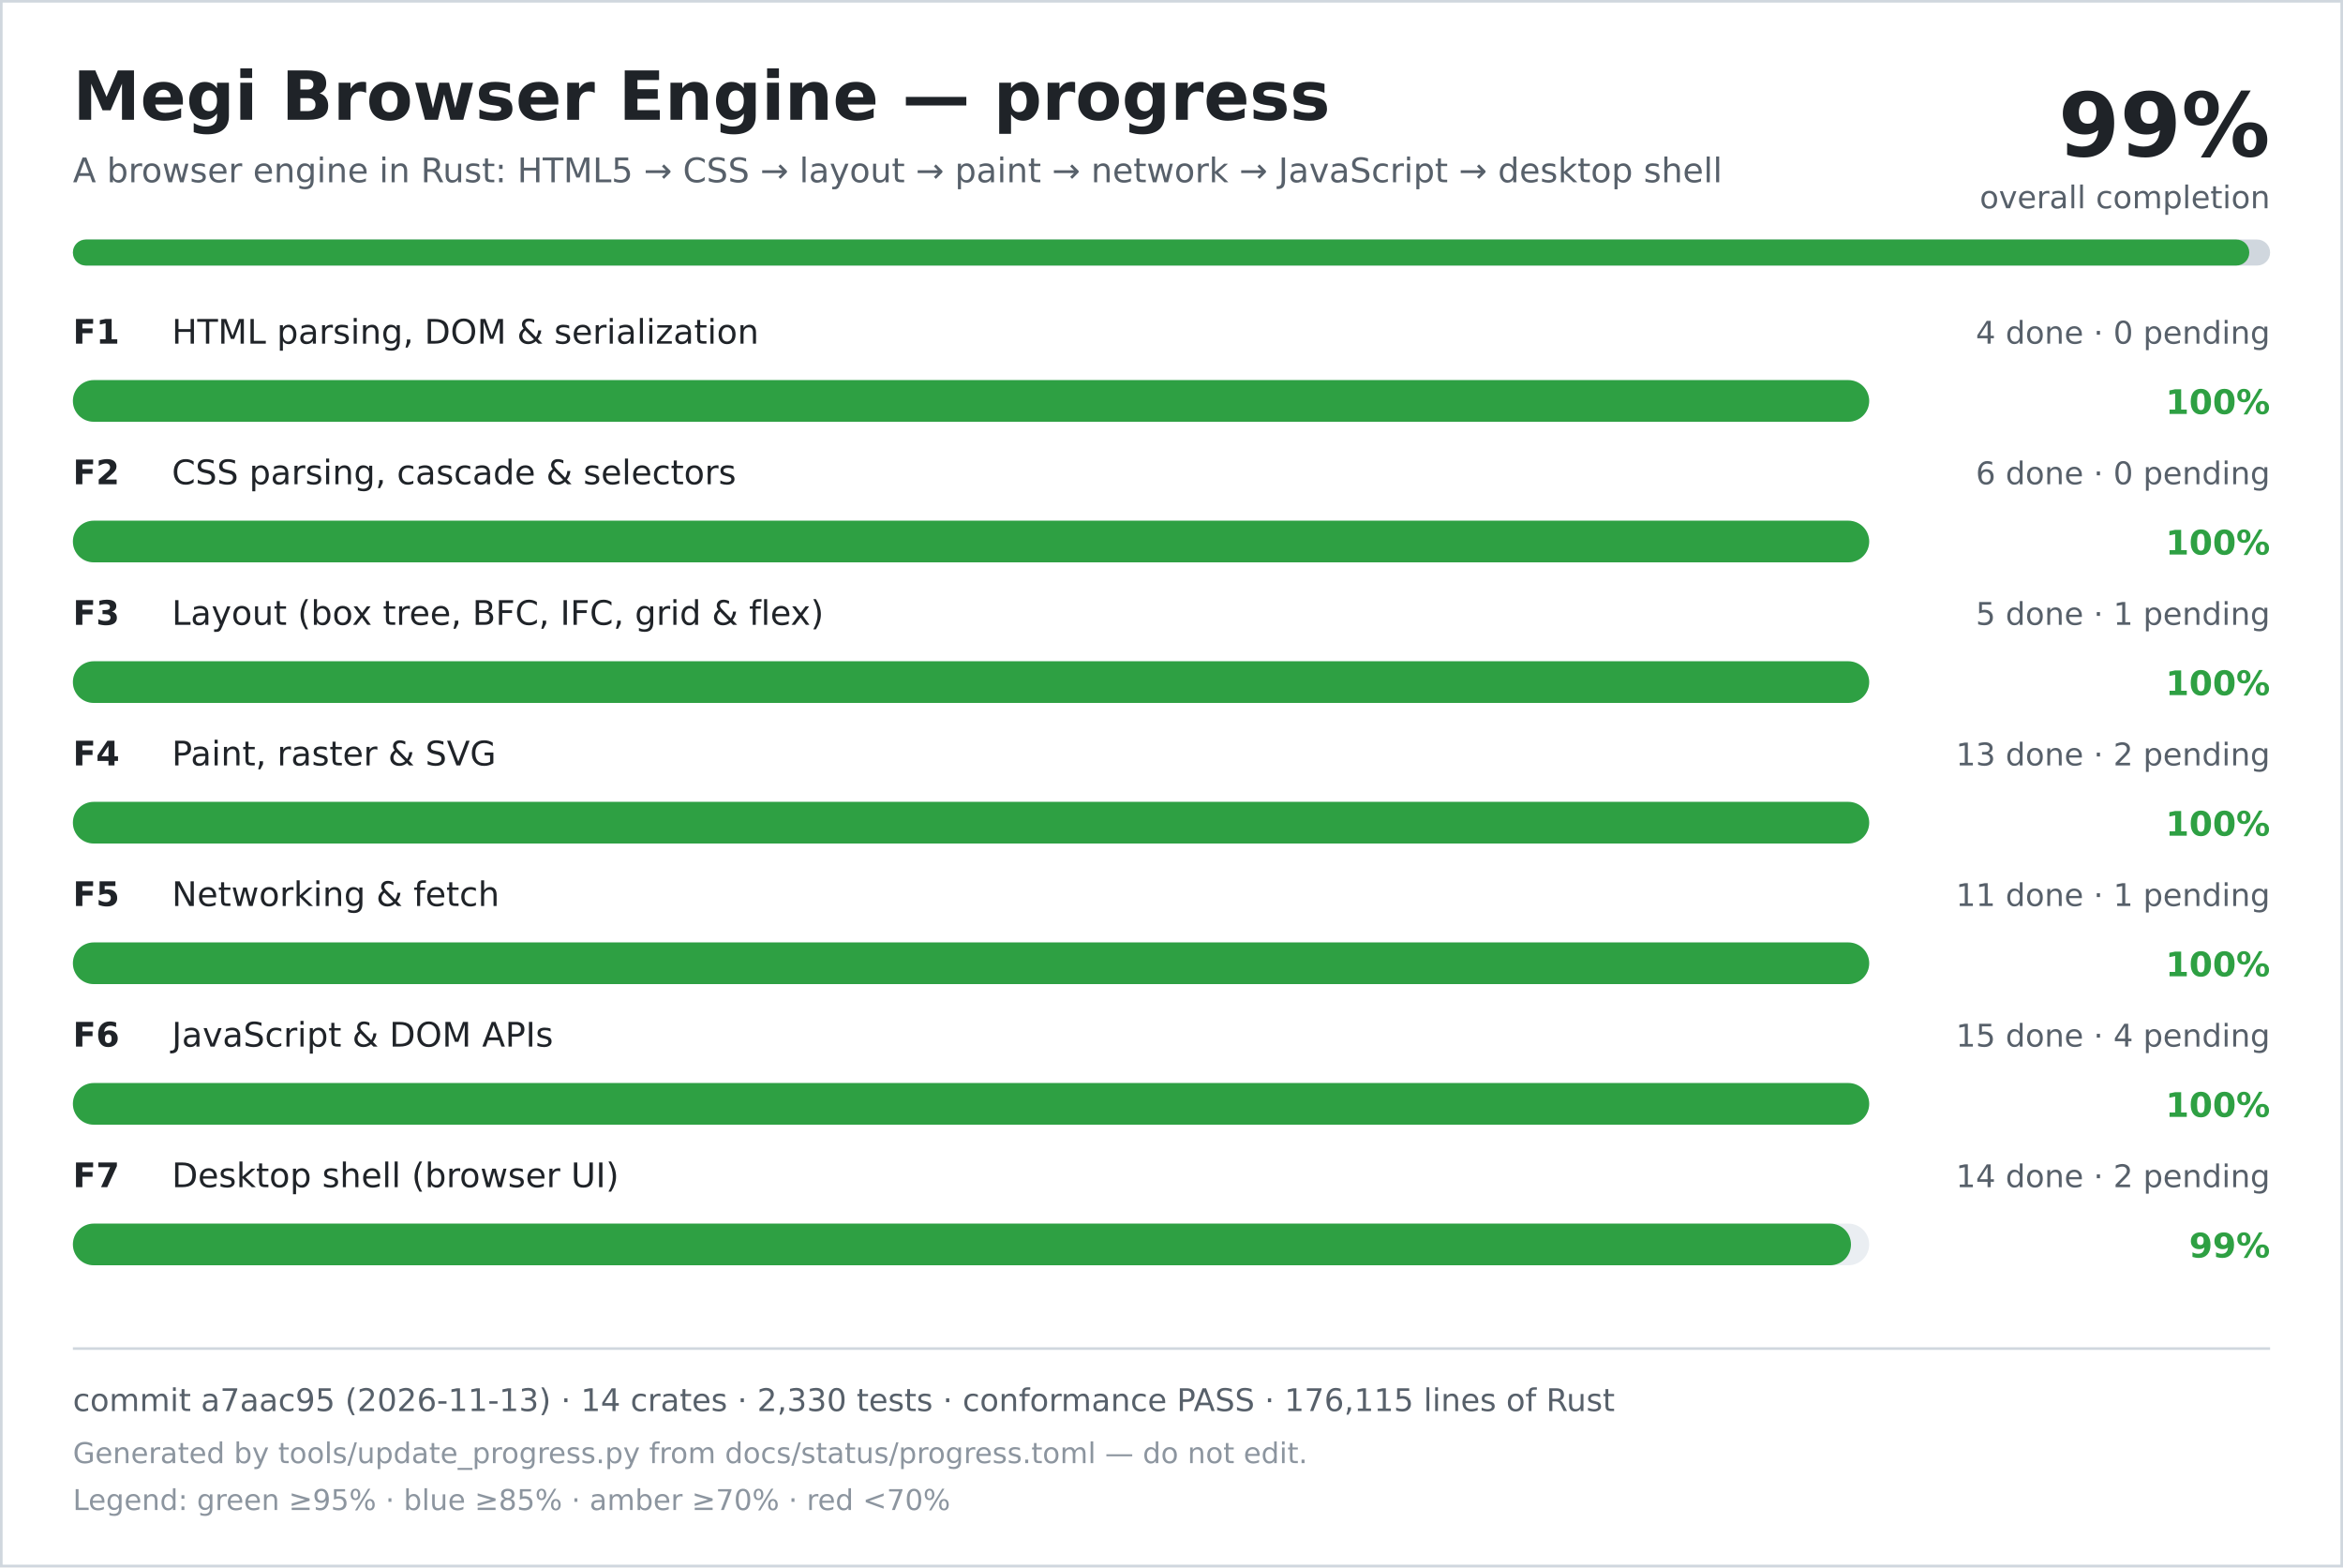
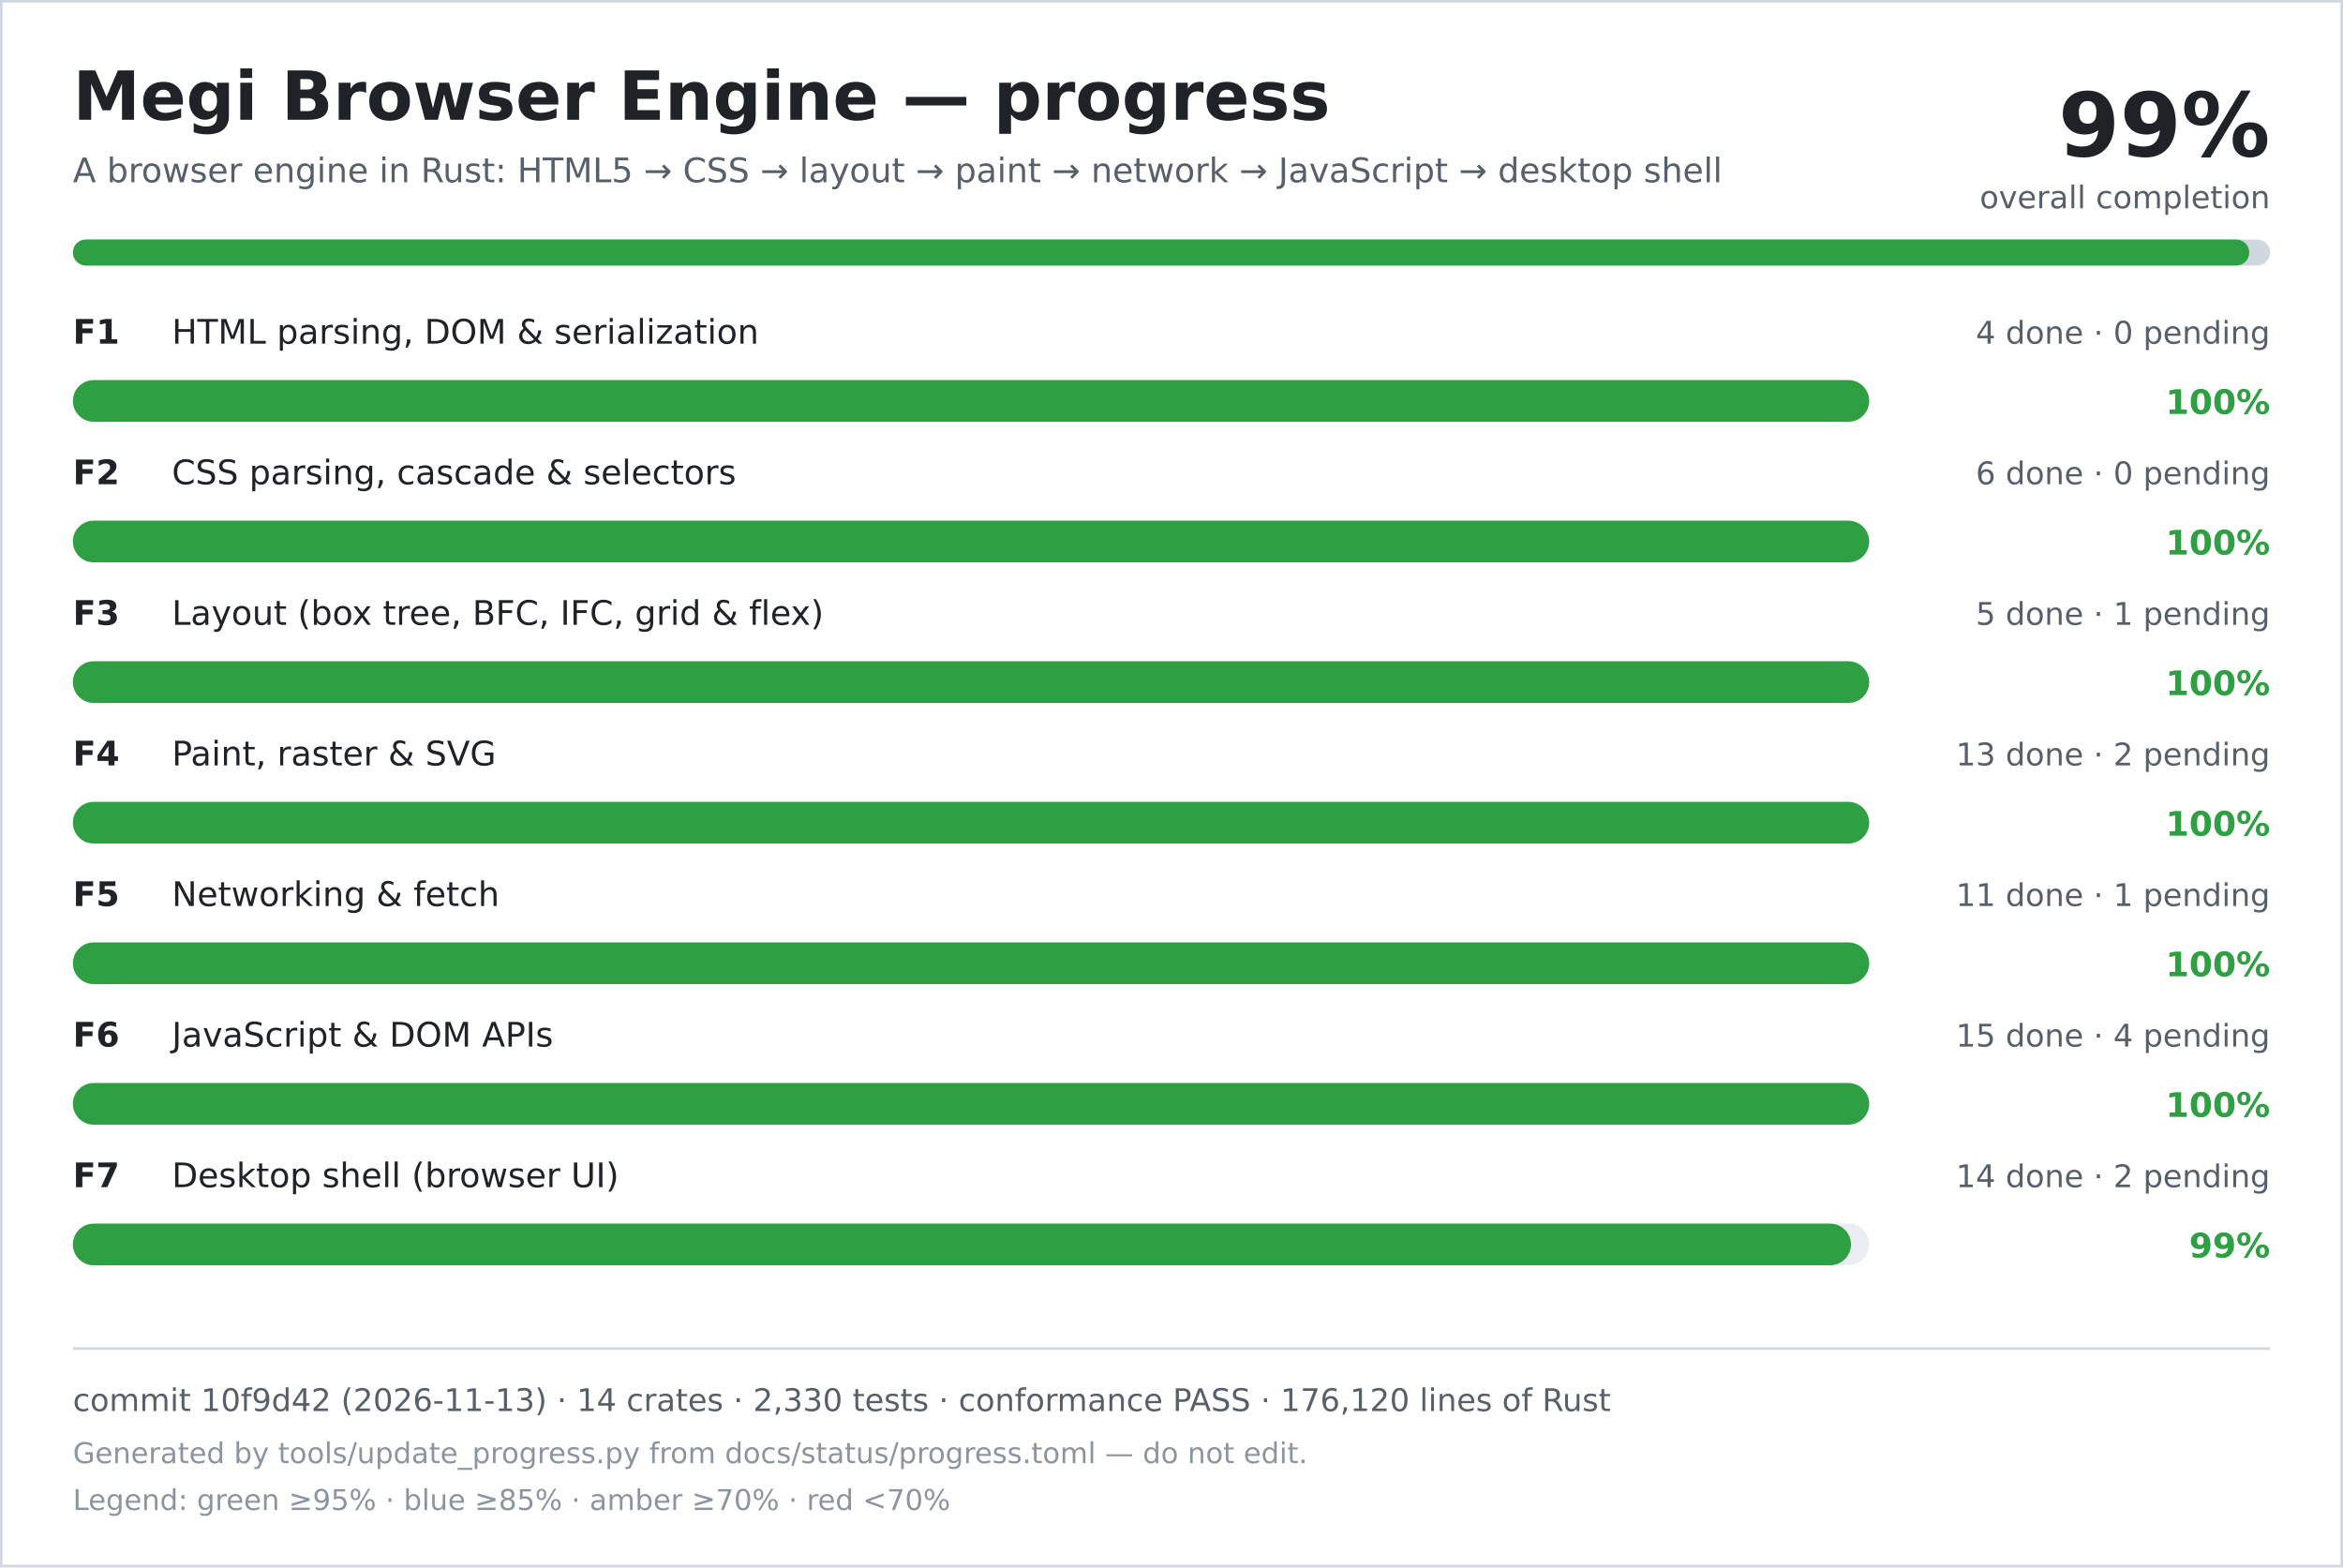
<svg xmlns="http://www.w3.org/2000/svg" width="900" height="602" viewBox="0 0 900 602" role="img" aria-labelledby="title desc">
  <rect width="900" height="602" fill="#ffffff" />
  <rect x="0.5" y="0.5" width="899" height="601" fill="none" stroke="#d0d7de" />
  <text x="28" y="46" font-family="DejaVu Sans, Verdana, sans-serif" font-size="26" font-weight="700" fill="#1f2328">Megi Browser Engine — progress</text>
  <text x="28" y="70" font-family="DejaVu Sans, Verdana, sans-serif" font-size="13" fill="#57606a">A browser engine in Rust: HTML5 → CSS → layout → paint → network → JavaScript → desktop shell</text>
  <text x="872" y="60" text-anchor="end" font-family="DejaVu Sans, Verdana, sans-serif" font-size="34" font-weight="700" fill="#1f2328">99%</text>
  <text x="872" y="80" text-anchor="end" font-family="DejaVu Sans, Verdana, sans-serif" font-size="12" fill="#57606a">overall completion</text>
  <rect x="28" y="92" width="844" height="10" rx="5" fill="#d0d7de" />
  <rect x="28" y="92" width="836" height="10" rx="5" fill="#2ea043" />
  <text x="28" y="132" font-family="DejaVu Sans, Verdana, sans-serif" font-size="13" font-weight="700" fill="#1f2328">F1</text>
  <text x="66" y="132" font-family="DejaVu Sans, Verdana, sans-serif" font-size="13" fill="#1f2328">HTML parsing, DOM &amp; serialization</text>
  <text x="872" y="132" text-anchor="end" font-family="DejaVu Sans, Verdana, sans-serif" font-size="12" fill="#57606a">4 done · 0 pending</text>
  <rect x="28" y="146" width="690" height="16" rx="8" fill="#eaeef2" />
  <rect x="28" y="146" width="690" height="16" rx="8" fill="#2ea043" />
  <text x="872" y="159" text-anchor="end" font-family="DejaVu Sans, Verdana, sans-serif" font-size="13" font-weight="700" fill="#2ea043">100%</text>
  <text x="28" y="186" font-family="DejaVu Sans, Verdana, sans-serif" font-size="13" font-weight="700" fill="#1f2328">F2</text>
  <text x="66" y="186" font-family="DejaVu Sans, Verdana, sans-serif" font-size="13" fill="#1f2328">CSS parsing, cascade &amp; selectors</text>
  <text x="872" y="186" text-anchor="end" font-family="DejaVu Sans, Verdana, sans-serif" font-size="12" fill="#57606a">6 done · 0 pending</text>
  <rect x="28" y="200" width="690" height="16" rx="8" fill="#eaeef2" />
  <rect x="28" y="200" width="690" height="16" rx="8" fill="#2ea043" />
  <text x="872" y="213" text-anchor="end" font-family="DejaVu Sans, Verdana, sans-serif" font-size="13" font-weight="700" fill="#2ea043">100%</text>
  <text x="28" y="240" font-family="DejaVu Sans, Verdana, sans-serif" font-size="13" font-weight="700" fill="#1f2328">F3</text>
  <text x="66" y="240" font-family="DejaVu Sans, Verdana, sans-serif" font-size="13" fill="#1f2328">Layout (box tree, BFC, IFC, grid &amp; flex)</text>
  <text x="872" y="240" text-anchor="end" font-family="DejaVu Sans, Verdana, sans-serif" font-size="12" fill="#57606a">5 done · 1 pending</text>
  <rect x="28" y="254" width="690" height="16" rx="8" fill="#eaeef2" />
  <rect x="28" y="254" width="690" height="16" rx="8" fill="#2ea043" />
  <text x="872" y="267" text-anchor="end" font-family="DejaVu Sans, Verdana, sans-serif" font-size="13" font-weight="700" fill="#2ea043">100%</text>
  <text x="28" y="294" font-family="DejaVu Sans, Verdana, sans-serif" font-size="13" font-weight="700" fill="#1f2328">F4</text>
  <text x="66" y="294" font-family="DejaVu Sans, Verdana, sans-serif" font-size="13" fill="#1f2328">Paint, raster &amp; SVG</text>
  <text x="872" y="294" text-anchor="end" font-family="DejaVu Sans, Verdana, sans-serif" font-size="12" fill="#57606a">13 done · 2 pending</text>
  <rect x="28" y="308" width="690" height="16" rx="8" fill="#eaeef2" />
  <rect x="28" y="308" width="690" height="16" rx="8" fill="#2ea043" />
  <text x="872" y="321" text-anchor="end" font-family="DejaVu Sans, Verdana, sans-serif" font-size="13" font-weight="700" fill="#2ea043">100%</text>
  <text x="28" y="348" font-family="DejaVu Sans, Verdana, sans-serif" font-size="13" font-weight="700" fill="#1f2328">F5</text>
  <text x="66" y="348" font-family="DejaVu Sans, Verdana, sans-serif" font-size="13" fill="#1f2328">Networking &amp; fetch</text>
  <text x="872" y="348" text-anchor="end" font-family="DejaVu Sans, Verdana, sans-serif" font-size="12" fill="#57606a">11 done · 1 pending</text>
  <rect x="28" y="362" width="690" height="16" rx="8" fill="#eaeef2" />
  <rect x="28" y="362" width="690" height="16" rx="8" fill="#2ea043" />
  <text x="872" y="375" text-anchor="end" font-family="DejaVu Sans, Verdana, sans-serif" font-size="13" font-weight="700" fill="#2ea043">100%</text>
  <text x="28" y="402" font-family="DejaVu Sans, Verdana, sans-serif" font-size="13" font-weight="700" fill="#1f2328">F6</text>
  <text x="66" y="402" font-family="DejaVu Sans, Verdana, sans-serif" font-size="13" fill="#1f2328">JavaScript &amp; DOM APIs</text>
  <text x="872" y="402" text-anchor="end" font-family="DejaVu Sans, Verdana, sans-serif" font-size="12" fill="#57606a">15 done · 4 pending</text>
  <rect x="28" y="416" width="690" height="16" rx="8" fill="#eaeef2" />
  <rect x="28" y="416" width="690" height="16" rx="8" fill="#2ea043" />
  <text x="872" y="429" text-anchor="end" font-family="DejaVu Sans, Verdana, sans-serif" font-size="13" font-weight="700" fill="#2ea043">100%</text>
  <text x="28" y="456" font-family="DejaVu Sans, Verdana, sans-serif" font-size="13" font-weight="700" fill="#1f2328">F7</text>
  <text x="66" y="456" font-family="DejaVu Sans, Verdana, sans-serif" font-size="13" fill="#1f2328">Desktop shell (browser UI)</text>
  <text x="872" y="456" text-anchor="end" font-family="DejaVu Sans, Verdana, sans-serif" font-size="12" fill="#57606a">14 done · 2 pending</text>
  <rect x="28" y="470" width="690" height="16" rx="8" fill="#eaeef2" />
  <rect x="28" y="470" width="683" height="16" rx="8" fill="#2ea043" />
  <text x="872" y="483" text-anchor="end" font-family="DejaVu Sans, Verdana, sans-serif" font-size="13" font-weight="700" fill="#2ea043">99%</text>
  <line x1="28" y1="518" x2="872" y2="518" stroke="#d0d7de" />
-   <text x="28" y="542" font-family="DejaVu Sans, Verdana, sans-serif" font-size="12" fill="#57606a">commit a7aac95 (2026-11-13) · 14 crates · 2,330 tests · conformance PASS · 176,115 lines of Rust</text>
+   <text x="28" y="542" font-family="DejaVu Sans, Verdana, sans-serif" font-size="12" fill="#57606a">commit 10f9d42 (2026-11-13) · 14 crates · 2,330 tests · conformance PASS · 176,120 lines of Rust</text>
  <text x="28" y="562" font-family="DejaVu Sans, Verdana, sans-serif" font-size="11" fill="#8c959f">Generated by tools/update_progress.py from docs/status/progress.toml — do not edit.</text>
  <text x="28" y="580" font-family="DejaVu Sans, Verdana, sans-serif" font-size="11" fill="#8c959f">Legend: green ≥95% · blue ≥85% · amber ≥70% · red &lt;70%</text>
</svg>
